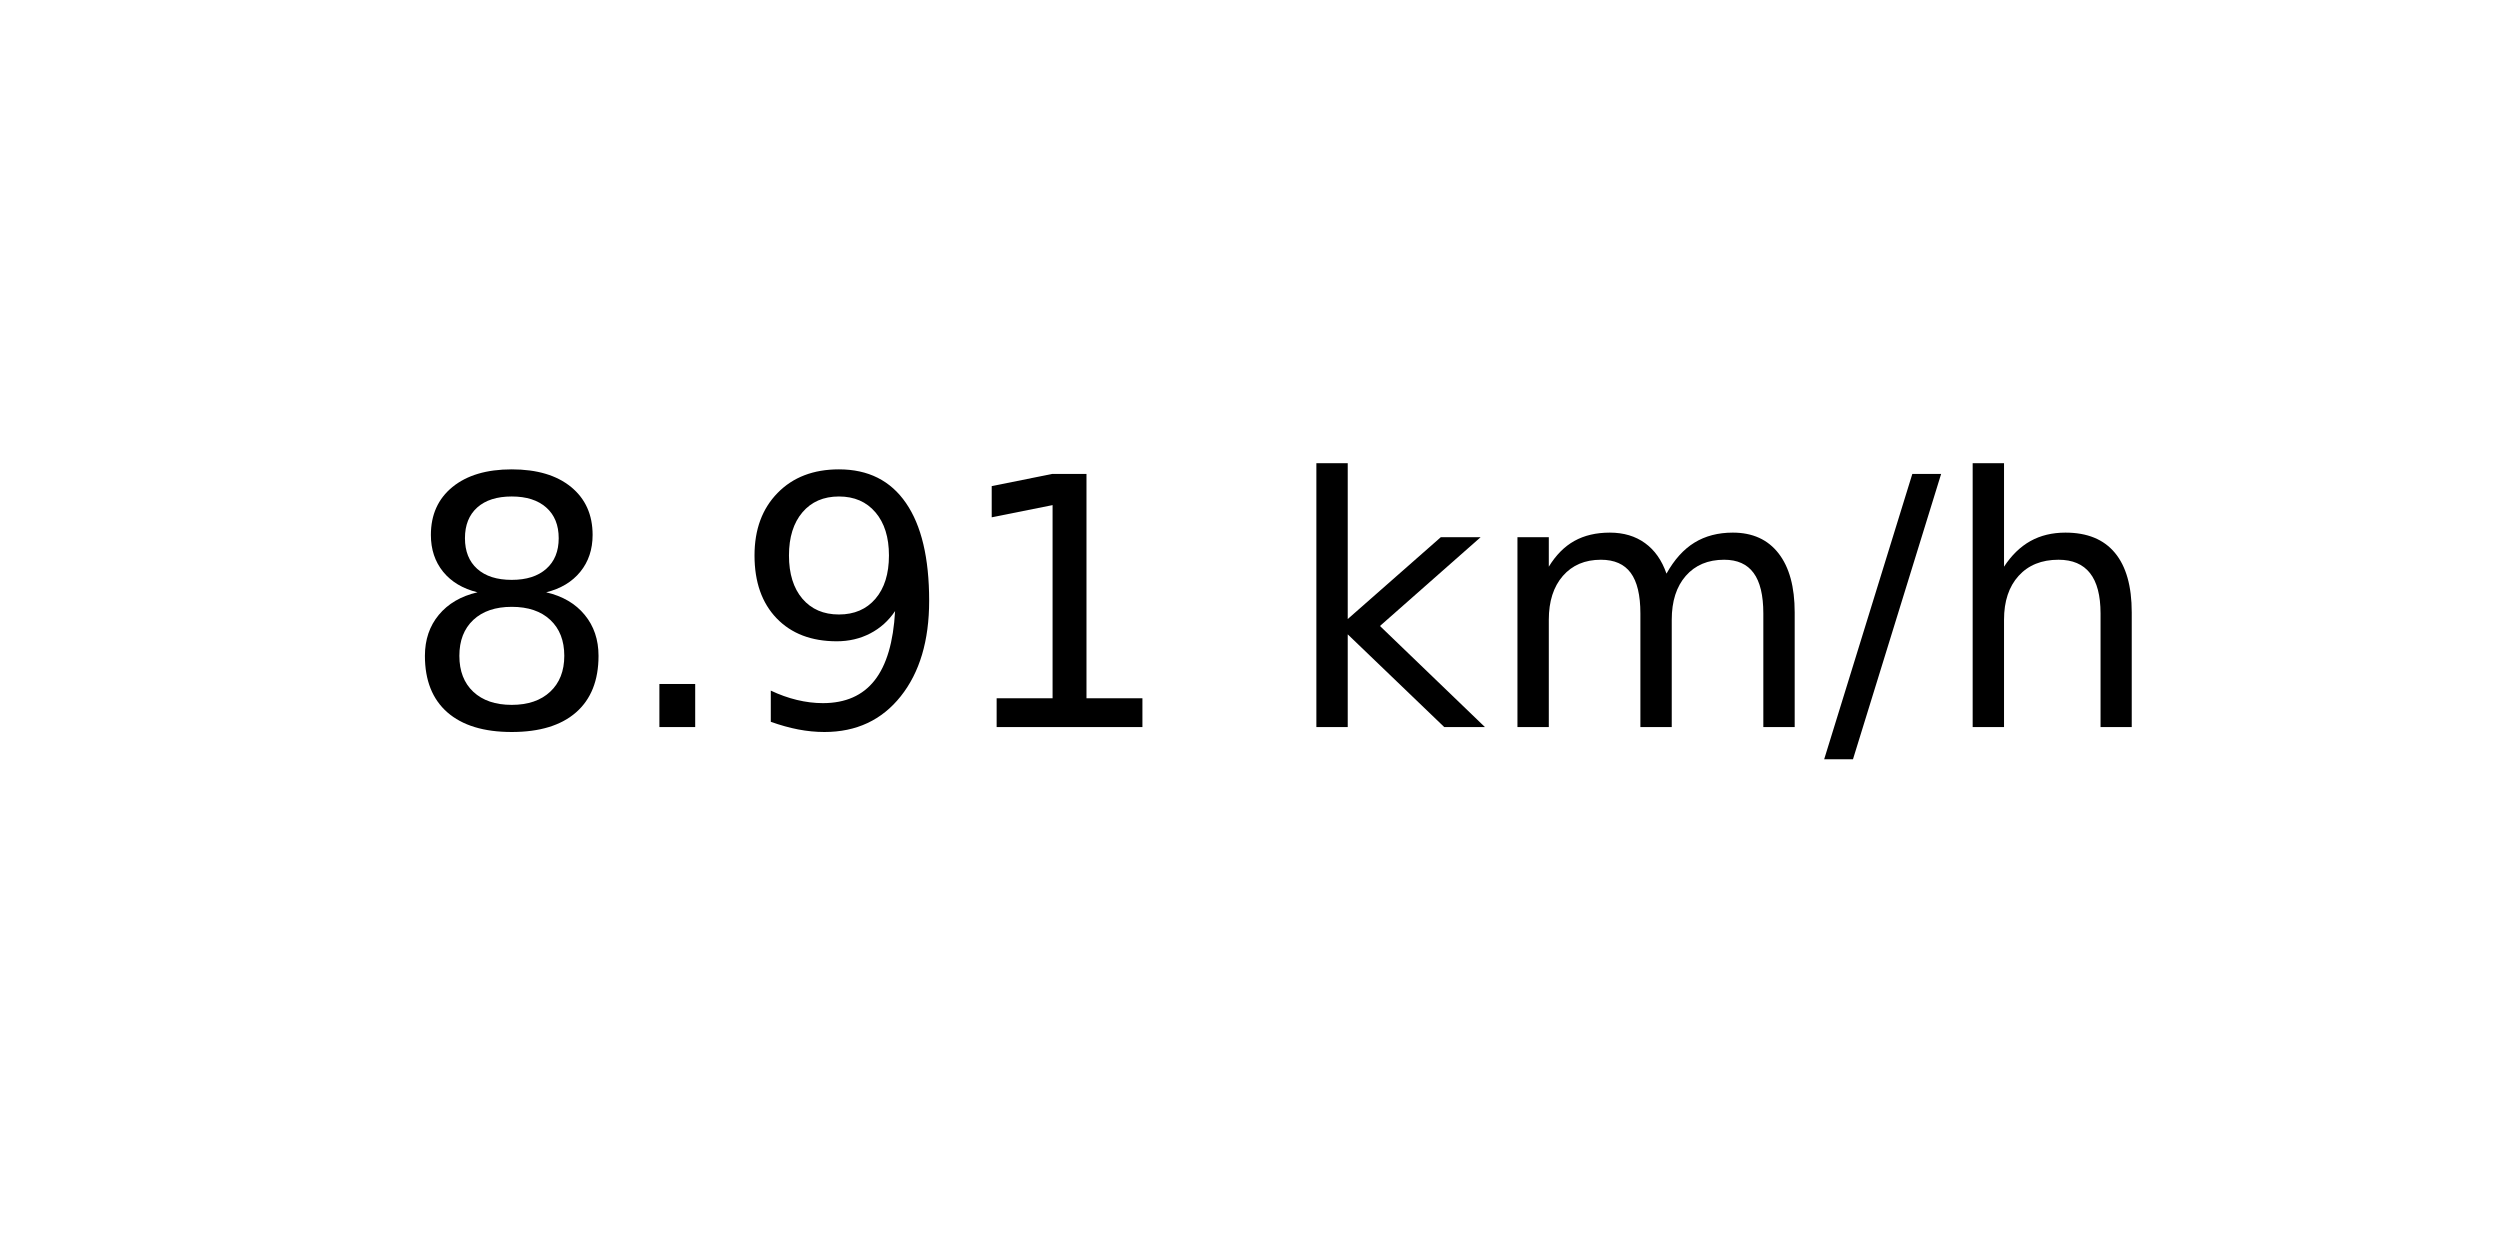
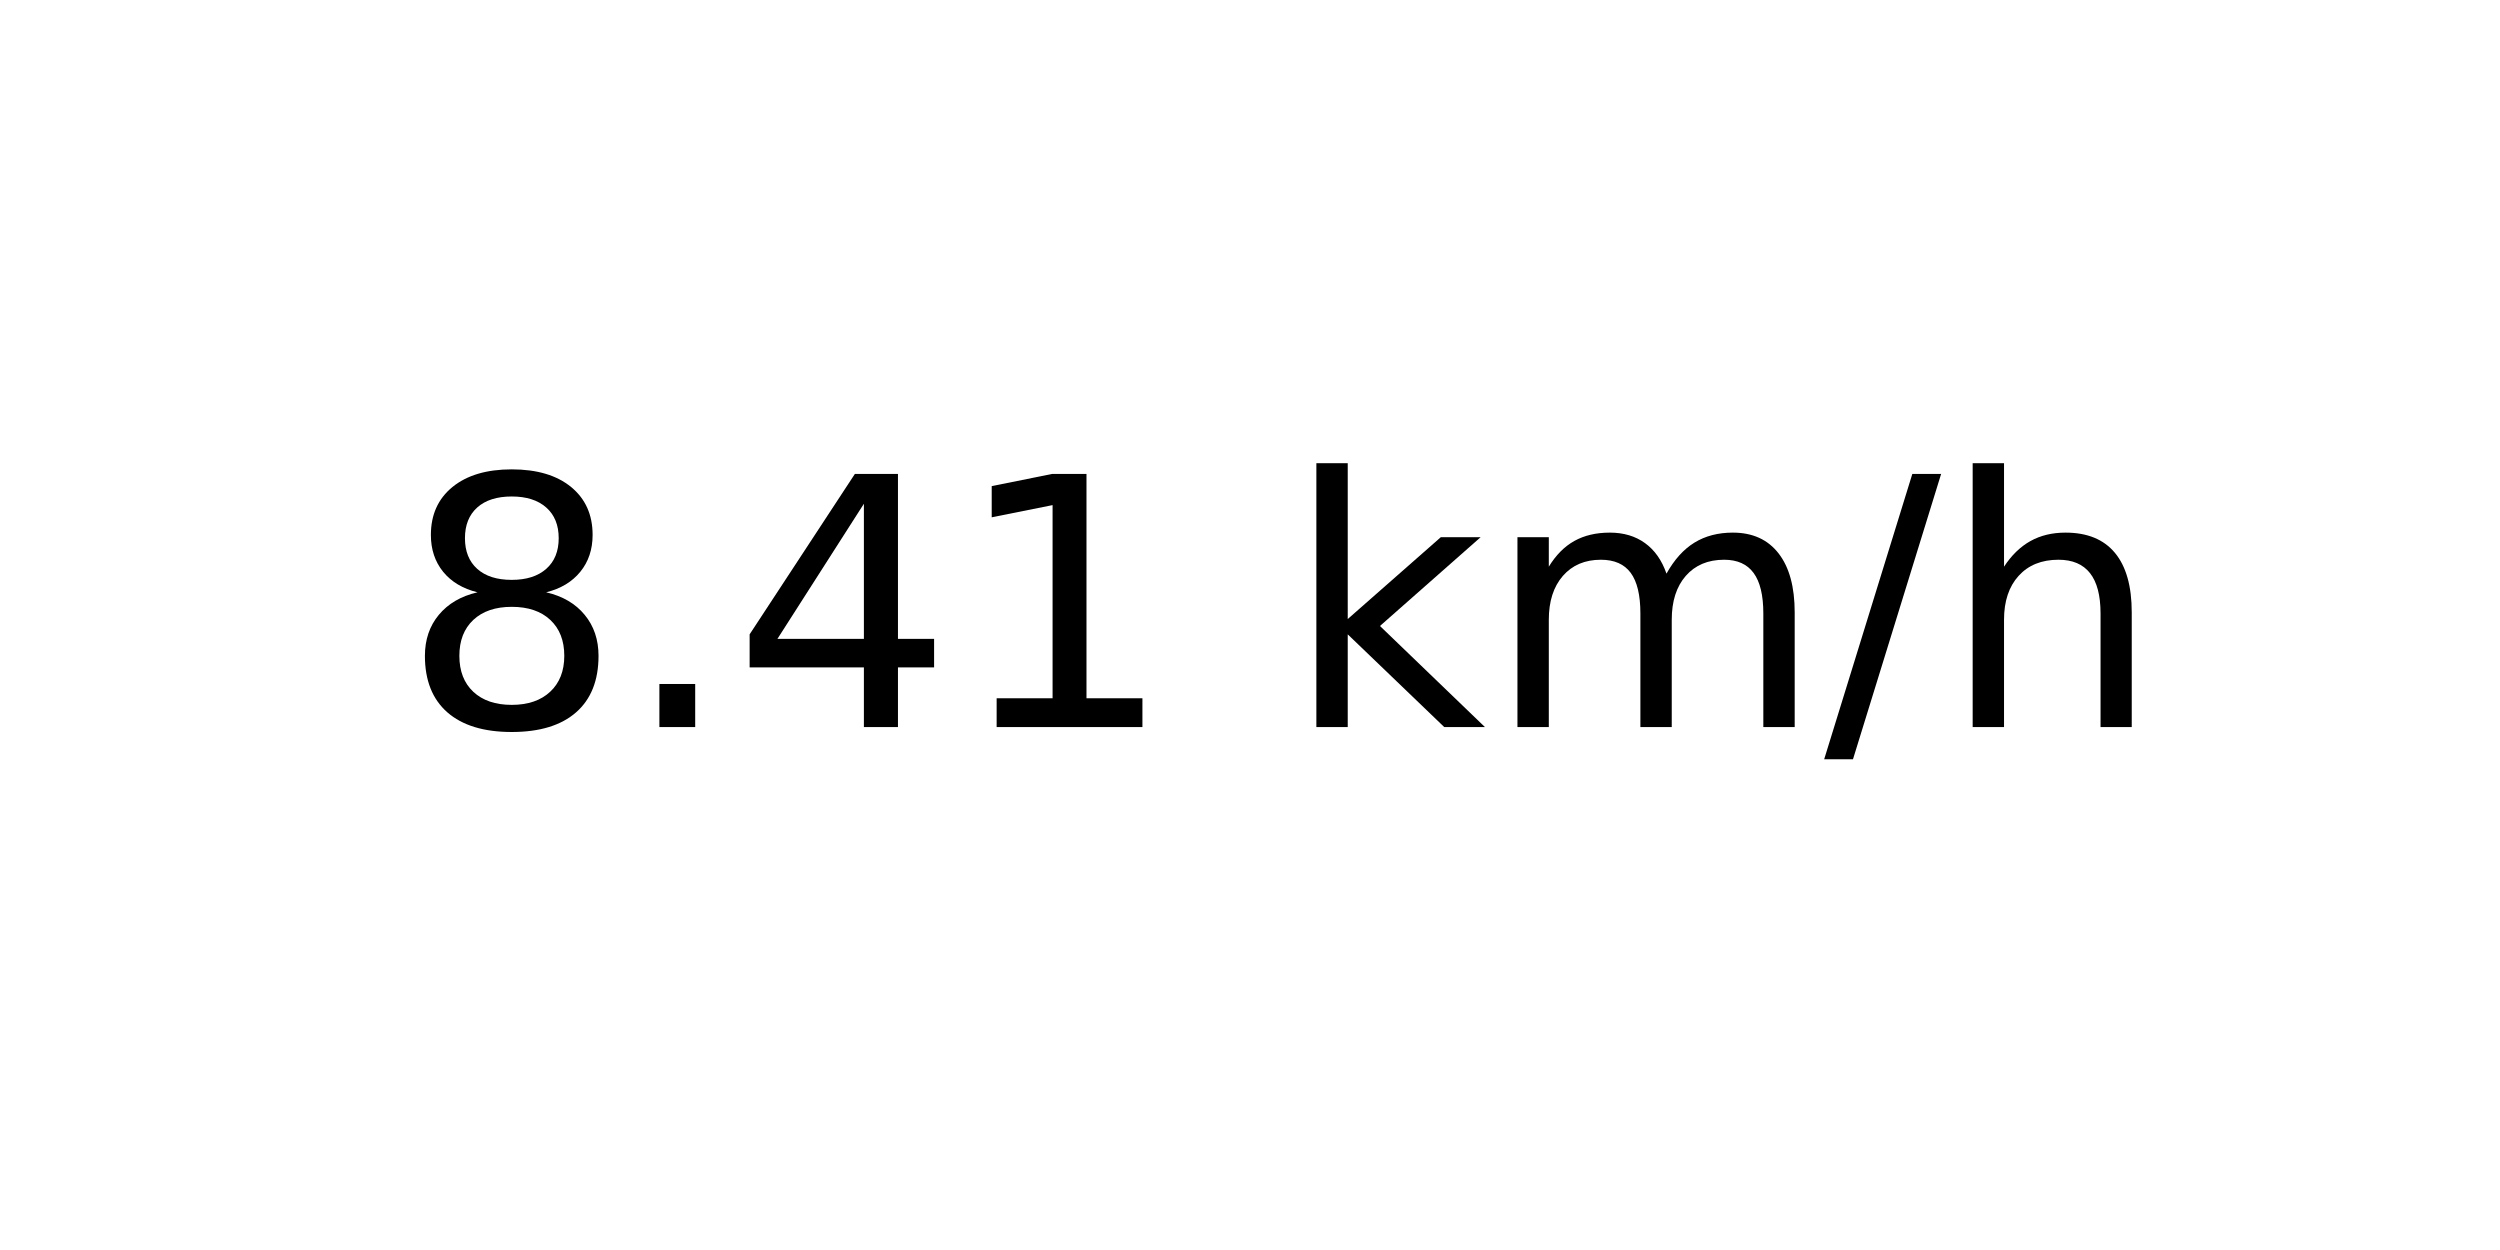
<svg xmlns="http://www.w3.org/2000/svg" xmlns:xlink="http://www.w3.org/1999/xlink" width="72pt" height="36pt" viewBox="0 0 72 36" version="1.1">
  <defs>
    <style type="text/css">*{stroke-linejoin: round; stroke-linecap: butt}</style>
  </defs>
  <g id="figure_1">
    <g id="axes_1">
      <g id="text_1">
        <g transform="translate(11.55937 20.93937) scale(0.1 -0.1)">
          <defs>
            <path id="DejaVuSans-38" d="M 2034 2216  Q 1584 2216 1326 1975  Q 1069 1734 1069 1313  Q 1069 891 1326 650  Q 1584 409 2034 409  Q 2484 409 2743 651  Q 3003 894 3003 1313  Q 3003 1734 2745 1975  Q 2488 2216 2034 2216  z M 1403 2484  Q 997 2584 770 2862  Q 544 3141 544 3541  Q 544 4100 942 4425  Q 1341 4750 2034 4750  Q 2731 4750 3128 4425  Q 3525 4100 3525 3541  Q 3525 3141 3298 2862  Q 3072 2584 2669 2484  Q 3125 2378 3379 2068  Q 3634 1759 3634 1313  Q 3634 634 3220 271  Q 2806 -91 2034 -91  Q 1263 -91 848 271  Q 434 634 434 1313  Q 434 1759 690 2068  Q 947 2378 1403 2484  z M 1172 3481  Q 1172 3119 1398 2916  Q 1625 2713 2034 2713  Q 2441 2713 2670 2916  Q 2900 3119 2900 3481  Q 2900 3844 2670 4047  Q 2441 4250 2034 4250  Q 1625 4250 1398 4047  Q 1172 3844 1172 3481  z " transform="scale(0.015625)" />
            <path id="DejaVuSans-2e" d="M 684 794  L 1344 794  L 1344 0  L 684 0  L 684 794  z " transform="scale(0.015625)" />
-             <path id="DejaVuSans-39" d="M 703 97  L 703 672  Q 941 559 1184 500  Q 1428 441 1663 441  Q 2288 441 2617 861  Q 2947 1281 2994 2138  Q 2813 1869 2534 1725  Q 2256 1581 1919 1581  Q 1219 1581 811 2004  Q 403 2428 403 3163  Q 403 3881 828 4315  Q 1253 4750 1959 4750  Q 2769 4750 3195 4129  Q 3622 3509 3622 2328  Q 3622 1225 3098 567  Q 2575 -91 1691 -91  Q 1453 -91 1209 -44  Q 966 3 703 97  z M 1959 2075  Q 2384 2075 2632 2365  Q 2881 2656 2881 3163  Q 2881 3666 2632 3958  Q 2384 4250 1959 4250  Q 1534 4250 1286 3958  Q 1038 3666 1038 3163  Q 1038 2656 1286 2365  Q 1534 2075 1959 2075  z " transform="scale(0.015625)" />
+             <path id="DejaVuSans-34" d="M 2419 4116  L 825 1625  L 2419 1625  L 2419 4116  z M 2253 4666  L 3047 4666  L 3047 1625  L 3713 1625  L 3713 1100  L 3047 1100  L 3047 0  L 2419 0  L 2419 1100  L 313 1100  L 313 1709  L 2253 4666  z " transform="scale(0.015625)" />
            <path id="DejaVuSans-31" d="M 794 531  L 1825 531  L 1825 4091  L 703 3866  L 703 4441  L 1819 4666  L 2450 4666  L 2450 531  L 3481 531  L 3481 0  L 794 0  L 794 531  z " transform="scale(0.015625)" />
            <path id="DejaVuSans-20" transform="scale(0.015625)" />
            <path id="DejaVuSans-6b" d="M 581 4863  L 1159 4863  L 1159 1991  L 2875 3500  L 3609 3500  L 1753 1863  L 3688 0  L 2938 0  L 1159 1709  L 1159 0  L 581 0  L 581 4863  z " transform="scale(0.015625)" />
            <path id="DejaVuSans-6d" d="M 3328 2828  Q 3544 3216 3844 3400  Q 4144 3584 4550 3584  Q 5097 3584 5394 3201  Q 5691 2819 5691 2113  L 5691 0  L 5113 0  L 5113 2094  Q 5113 2597 4934 2840  Q 4756 3084 4391 3084  Q 3944 3084 3684 2787  Q 3425 2491 3425 1978  L 3425 0  L 2847 0  L 2847 2094  Q 2847 2600 2669 2842  Q 2491 3084 2119 3084  Q 1678 3084 1418 2786  Q 1159 2488 1159 1978  L 1159 0  L 581 0  L 581 3500  L 1159 3500  L 1159 2956  Q 1356 3278 1631 3431  Q 1906 3584 2284 3584  Q 2666 3584 2933 3390  Q 3200 3197 3328 2828  z " transform="scale(0.015625)" />
            <path id="DejaVuSans-2f" d="M 1625 4666  L 2156 4666  L 531 -594  L 0 -594  L 1625 4666  z " transform="scale(0.015625)" />
            <path id="DejaVuSans-68" d="M 3513 2113  L 3513 0  L 2938 0  L 2938 2094  Q 2938 2591 2744 2837  Q 2550 3084 2163 3084  Q 1697 3084 1428 2787  Q 1159 2491 1159 1978  L 1159 0  L 581 0  L 581 4863  L 1159 4863  L 1159 2956  Q 1366 3272 1645 3428  Q 1925 3584 2291 3584  Q 2894 3584 3203 3211  Q 3513 2838 3513 2113  z " transform="scale(0.015625)" />
          </defs>
          <use xlink:href="#DejaVuSans-38" />
          <use xlink:href="#DejaVuSans-2e" x="63.623" />
-           <use xlink:href="#DejaVuSans-39" x="95.41" />
+           <use xlink:href="#DejaVuSans-34" x="95.41" />
          <use xlink:href="#DejaVuSans-31" x="159.033" />
          <use xlink:href="#DejaVuSans-20" x="222.656" />
          <use xlink:href="#DejaVuSans-6b" x="254.443" />
          <use xlink:href="#DejaVuSans-6d" x="312.354" />
          <use xlink:href="#DejaVuSans-2f" x="409.766" />
          <use xlink:href="#DejaVuSans-68" x="443.457" />
        </g>
      </g>
    </g>
  </g>
</svg>
